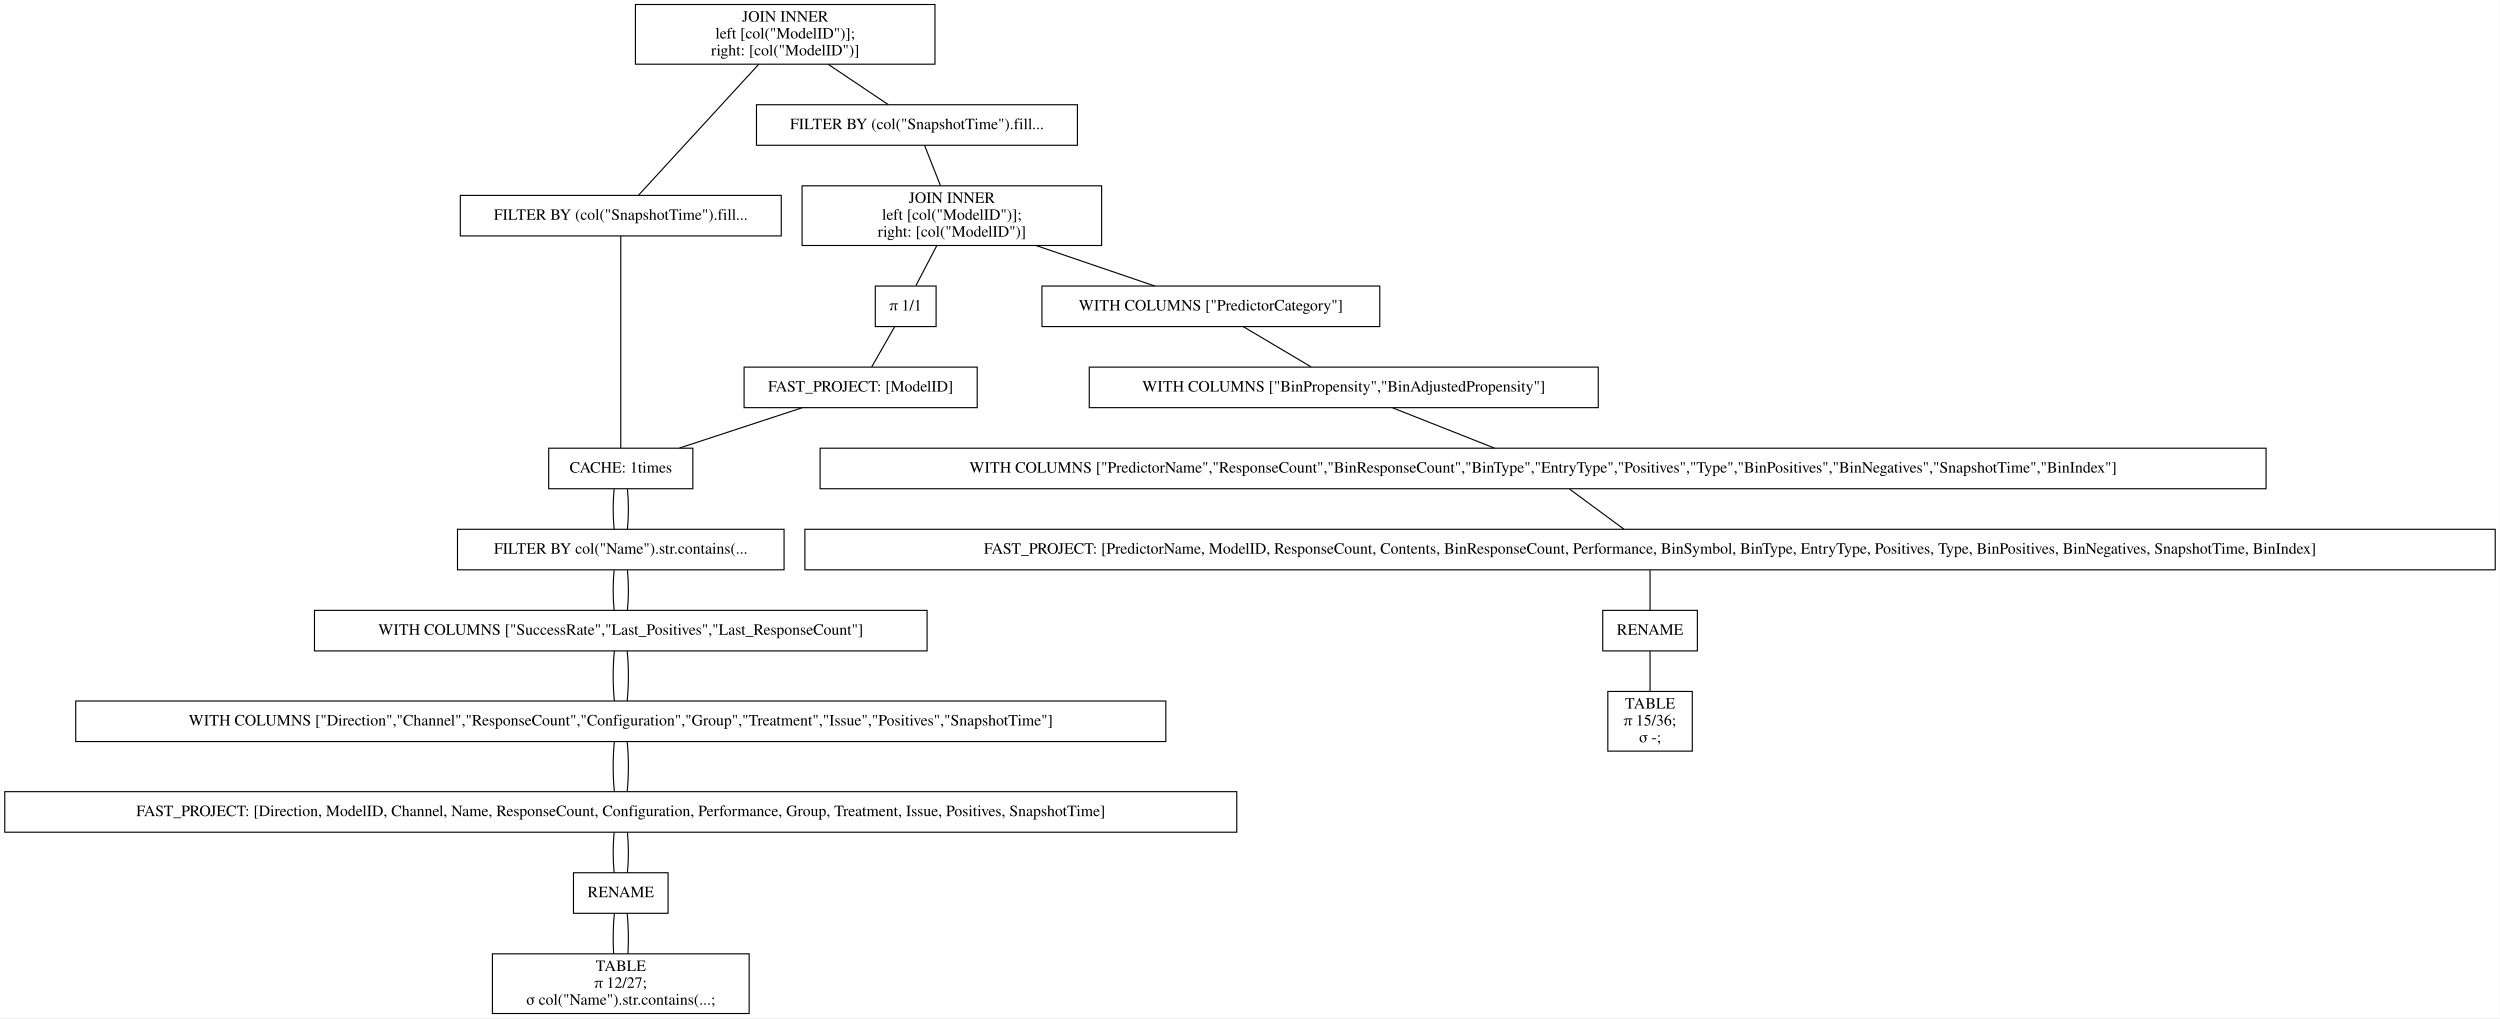
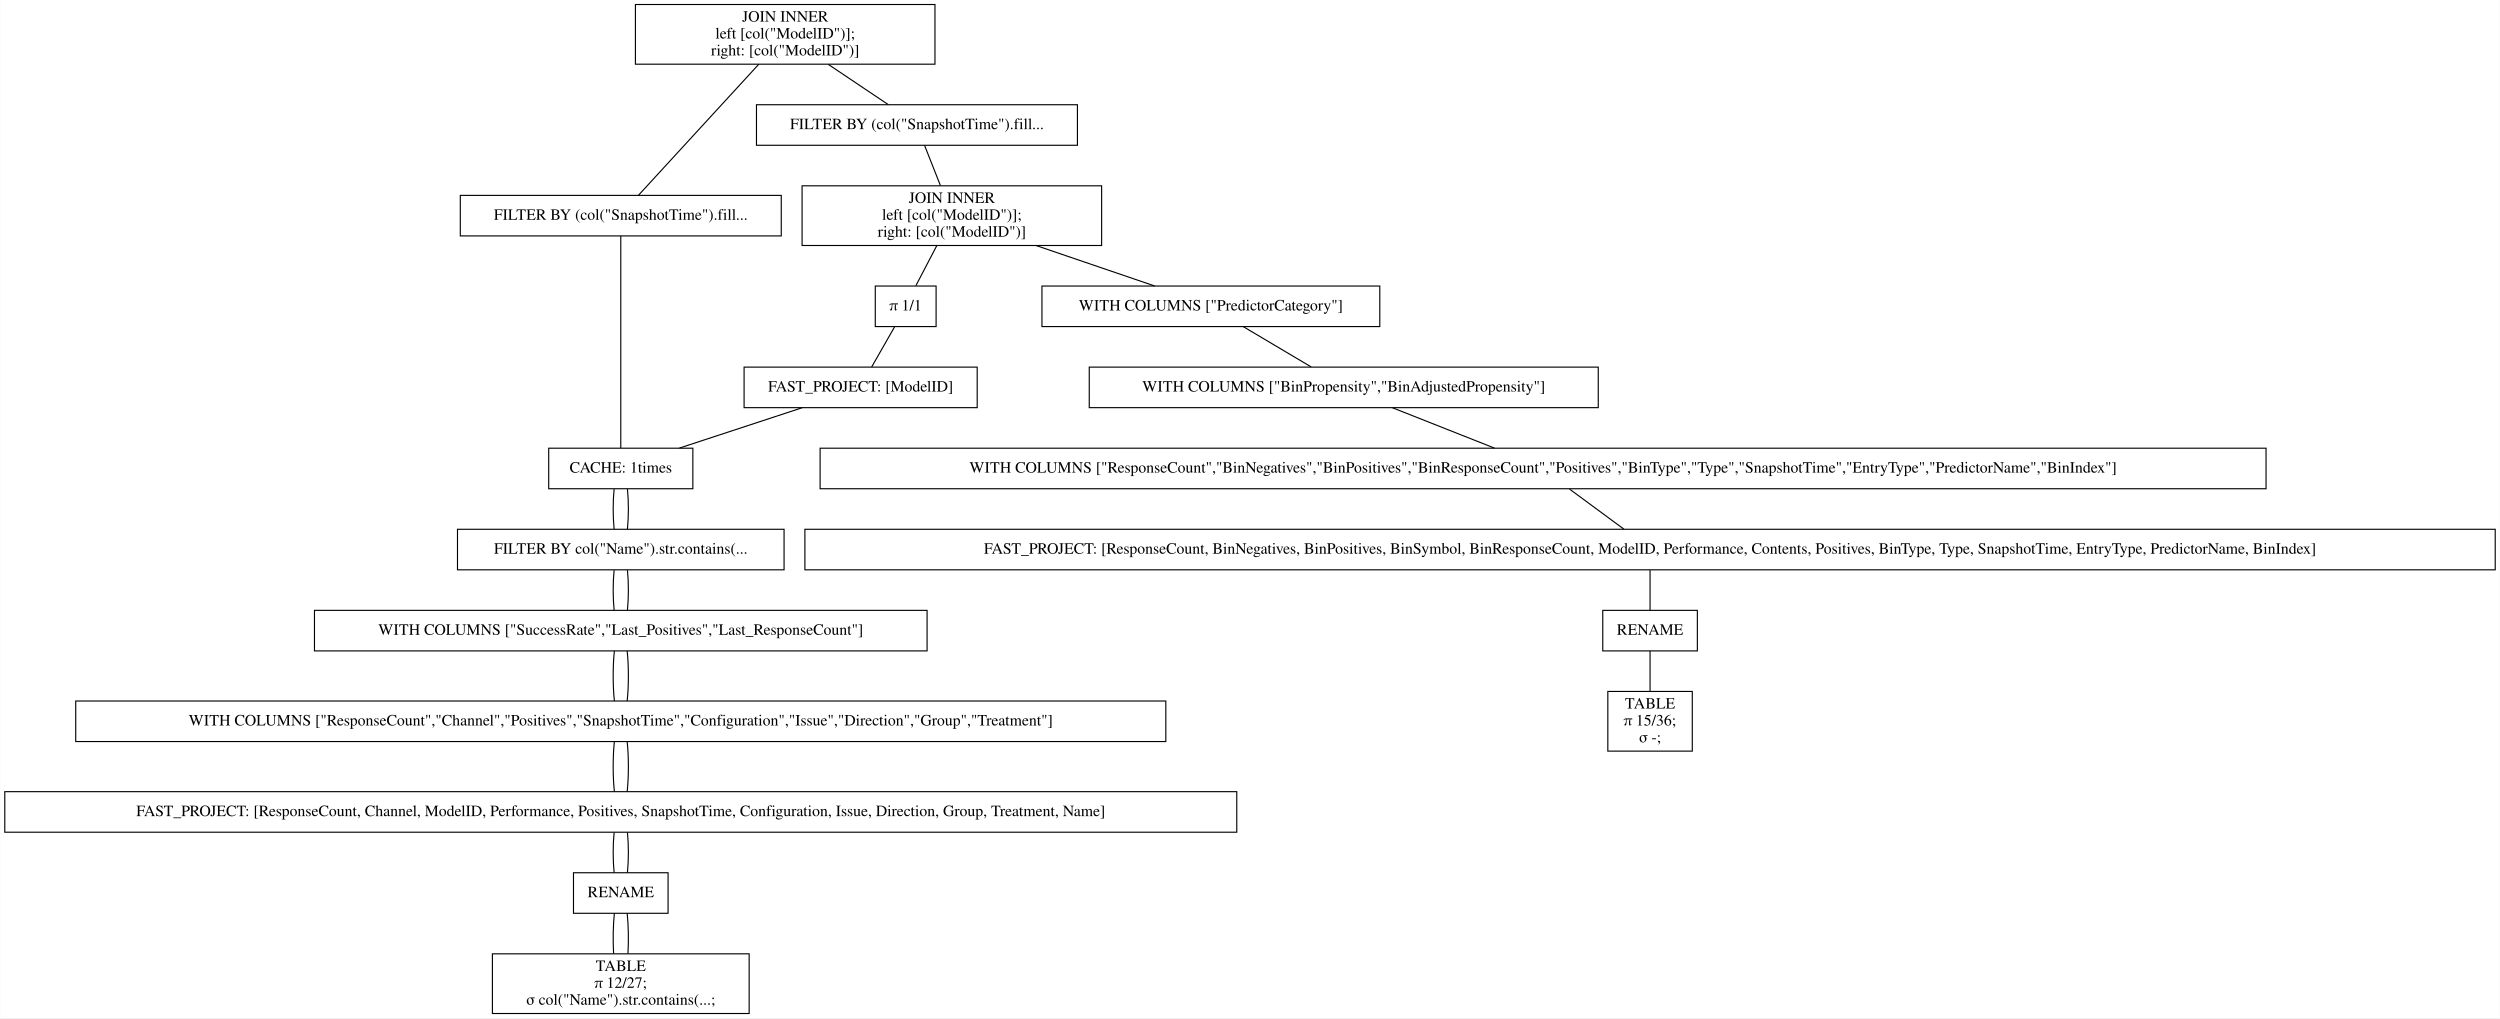
<svg xmlns="http://www.w3.org/2000/svg" width="2220pt" height="904pt" viewBox="0.00 0.00 2219.50 904.00">
  <g id="graph0" class="graph" transform="scale(1 1) rotate(0) translate(4 900)">
    <polygon fill="white" stroke="transparent" points="-4,4 -4,-900 2215.5,-900 2215.5,4 -4,4" />
    <g id="node1" class="node">
      <polygon fill="none" stroke="black" points="826,-896 560,-896 560,-843 826,-843 826,-896" />
      <text text-anchor="middle" x="693" y="-880.8" font-family="Times,serif" font-size="14.00">JOIN INNER</text>
      <text text-anchor="middle" x="693" y="-865.8" font-family="Times,serif" font-size="14.00">                    left [col("ModelID")];</text>
      <text text-anchor="middle" x="693" y="-850.8" font-family="Times,serif" font-size="14.00">                    right: [col("ModelID")]</text>
    </g>
    <g id="node2" class="node">
      <polygon fill="none" stroke="black" points="689.5,-726.5 404.5,-726.5 404.5,-690.5 689.5,-690.5 689.5,-726.5" />
      <text text-anchor="middle" x="547" y="-704.8" font-family="Times,serif" font-size="14.00">FILTER BY (col("SnapshotTime").fill...</text>
    </g>
    <g id="edge1" class="edge">
      <path fill="none" stroke="black" d="M669.54,-842.95C639.56,-810.3 588.45,-754.65 562.75,-726.65" />
    </g>
    <g id="node10" class="node">
      <polygon fill="none" stroke="black" points="952.5,-807 667.5,-807 667.5,-771 952.5,-771 952.5,-807" />
      <text text-anchor="middle" x="810" y="-785.3" font-family="Times,serif" font-size="14.00">FILTER BY (col("SnapshotTime").fill...</text>
    </g>
    <g id="edge9" class="edge">
      <path fill="none" stroke="black" d="M731.31,-842.8C748.77,-831.08 768.97,-817.53 784.53,-807.09" />
    </g>
    <g id="node3" class="node">
      <polygon fill="none" stroke="black" points="611,-502 483,-502 483,-466 611,-466 611,-502" />
      <text text-anchor="middle" x="547" y="-480.3" font-family="Times,serif" font-size="14.00">CACHE: 1times</text>
    </g>
    <g id="edge2" class="edge">
      <path fill="none" stroke="black" d="M547,-690.41C547,-648.99 547,-543.62 547,-502.15" />
    </g>
    <g id="node4" class="node">
      <polygon fill="none" stroke="black" points="692,-430 402,-430 402,-394 692,-394 692,-430" />
      <text text-anchor="middle" x="547" y="-408.3" font-family="Times,serif" font-size="14.00">FILTER BY col("Name").str.contains(...</text>
    </g>
    <g id="edge3" class="edge">
      <path fill="none" stroke="black" d="M541.08,-465.7C539.97,-454.85 539.97,-440.92 541.1,-430.1" />
    </g>
    <g id="edge20" class="edge">
      <path fill="none" stroke="black" d="M552.92,-465.7C554.03,-454.85 554.03,-440.92 552.9,-430.1" />
    </g>
    <g id="node5" class="node">
      <polygon fill="none" stroke="black" points="819,-358 275,-358 275,-322 819,-322 819,-358" />
      <text text-anchor="middle" x="547" y="-336.3" font-family="Times,serif" font-size="14.00">WITH COLUMNS ["SuccessRate","Last_Positives","Last_ResponseCount"]</text>
    </g>
    <g id="edge4" class="edge">
      <path fill="none" stroke="black" d="M541.08,-393.7C539.97,-382.85 539.97,-368.92 541.1,-358.1" />
    </g>
    <g id="edge21" class="edge">
      <path fill="none" stroke="black" d="M552.92,-393.7C554.03,-382.85 554.03,-368.92 552.9,-358.1" />
    </g>
    <g id="node6" class="node">
      <polygon fill="none" stroke="black" points="1031,-277.5 63,-277.5 63,-241.5 1031,-241.5 1031,-277.5" />
-       <text text-anchor="middle" x="547" y="-255.8" font-family="Times,serif" font-size="14.00">WITH COLUMNS ["Direction","Channel","ResponseCount","Configuration","Group","Treatment","Issue","Positives","SnapshotTime"]</text>
+       <text text-anchor="middle" x="547" y="-255.8" font-family="Times,serif" font-size="14.00">WITH COLUMNS ["ResponseCount","Channel","Positives","SnapshotTime","Configuration","Issue","Direction","Group","Treatment"]</text>
    </g>
    <g id="edge5" class="edge">
      <path fill="none" stroke="black" d="M541.32,-321.97C539.89,-308.8 539.89,-290.66 541.33,-277.5" />
    </g>
    <g id="edge22" class="edge">
      <path fill="none" stroke="black" d="M552.68,-321.97C554.11,-308.8 554.11,-290.66 552.67,-277.5" />
    </g>
    <g id="node7" class="node">
      <polygon fill="none" stroke="black" points="1094,-197 0,-197 0,-161 1094,-161 1094,-197" />
-       <text text-anchor="middle" x="547" y="-175.3" font-family="Times,serif" font-size="14.00">FAST_PROJECT: [Direction, ModelID, Channel, Name, ResponseCount, Configuration, Performance, Group, Treatment, Issue, Positives, SnapshotTime]</text>
+       <text text-anchor="middle" x="547" y="-175.3" font-family="Times,serif" font-size="14.00">FAST_PROJECT: [ResponseCount, Channel, ModelID, Performance, Positives, SnapshotTime, Configuration, Issue, Direction, Group, Treatment, Name]</text>
    </g>
    <g id="edge6" class="edge">
      <path fill="none" stroke="black" d="M541.32,-241.47C539.89,-228.3 539.89,-210.16 541.33,-197" />
    </g>
    <g id="edge23" class="edge">
      <path fill="none" stroke="black" d="M552.68,-241.47C554.11,-228.3 554.11,-210.16 552.67,-197" />
    </g>
    <g id="node8" class="node">
      <polygon fill="none" stroke="black" points="589,-125 505,-125 505,-89 589,-89 589,-125" />
      <text text-anchor="middle" x="547" y="-103.3" font-family="Times,serif" font-size="14.00">RENAME</text>
    </g>
    <g id="edge7" class="edge">
      <path fill="none" stroke="black" d="M541.08,-160.7C539.97,-149.85 539.97,-135.92 541.1,-125.1" />
    </g>
    <g id="edge24" class="edge">
      <path fill="none" stroke="black" d="M552.92,-160.7C554.03,-149.85 554.03,-135.92 552.9,-125.1" />
    </g>
    <g id="node9" class="node">
      <polygon fill="none" stroke="black" points="661,-53 433,-53 433,0 661,0 661,-53" />
      <text text-anchor="middle" x="547" y="-37.8" font-family="Times,serif" font-size="14.00">TABLE</text>
      <text text-anchor="middle" x="547" y="-22.8" font-family="Times,serif" font-size="14.00">π 12/27;</text>
      <text text-anchor="middle" x="547" y="-7.8" font-family="Times,serif" font-size="14.00">σ col("Name").str.contains(...;</text>
    </g>
    <g id="edge8" class="edge">
      <path fill="none" stroke="black" d="M541.32,-88.97C540.19,-78.51 539.95,-64.9 540.62,-53.16" />
    </g>
    <g id="edge25" class="edge">
      <path fill="none" stroke="black" d="M552.68,-88.97C553.81,-78.51 554.05,-64.9 553.38,-53.16" />
    </g>
    <g id="node11" class="node">
      <polygon fill="none" stroke="black" points="974,-735 708,-735 708,-682 974,-682 974,-735" />
      <text text-anchor="middle" x="841" y="-719.8" font-family="Times,serif" font-size="14.00">JOIN INNER</text>
      <text text-anchor="middle" x="841" y="-704.8" font-family="Times,serif" font-size="14.00">                    left [col("ModelID")];</text>
      <text text-anchor="middle" x="841" y="-689.8" font-family="Times,serif" font-size="14.00">                    right: [col("ModelID")]</text>
    </g>
    <g id="edge10" class="edge">
      <path fill="none" stroke="black" d="M816.73,-770.97C820.86,-760.51 826.23,-746.9 830.87,-735.16" />
    </g>
    <g id="node12" class="node">
      <polygon fill="none" stroke="black" points="1221,-646 921,-646 921,-610 1221,-610 1221,-646" />
      <text text-anchor="middle" x="1071" y="-624.3" font-family="Times,serif" font-size="14.00">WITH COLUMNS ["PredictorCategory"]</text>
    </g>
    <g id="edge11" class="edge">
      <path fill="none" stroke="black" d="M915.99,-681.9C950.47,-670.14 990.43,-656.5 1021.14,-646.02" />
    </g>
    <g id="node18" class="node">
      <polygon fill="none" stroke="black" points="827,-646 773,-646 773,-610 827,-610 827,-646" />
      <text text-anchor="middle" x="800" y="-624.3" font-family="Times,serif" font-size="14.00">π 1/1</text>
    </g>
    <g id="edge17" class="edge">
      <path fill="none" stroke="black" d="M827.58,-681.8C821.5,-670.17 814.49,-656.74 809.05,-646.33" />
    </g>
    <g id="node13" class="node">
      <polygon fill="none" stroke="black" points="1415,-574 963,-574 963,-538 1415,-538 1415,-574" />
      <text text-anchor="middle" x="1189" y="-552.3" font-family="Times,serif" font-size="14.00">WITH COLUMNS ["BinPropensity","BinAdjustedPropensity"]</text>
    </g>
    <g id="edge12" class="edge">
      <path fill="none" stroke="black" d="M1099.87,-609.88C1118.15,-599.03 1141.72,-585.05 1160.02,-574.19" />
    </g>
    <g id="node14" class="node">
      <polygon fill="none" stroke="black" points="2008,-502 724,-502 724,-466 2008,-466 2008,-502" />
-       <text text-anchor="middle" x="1366" y="-480.3" font-family="Times,serif" font-size="14.00">WITH COLUMNS ["PredictorName","ResponseCount","BinResponseCount","BinType","EntryType","Positives","Type","BinPositives","BinNegatives","SnapshotTime","BinIndex"]</text>
+       <text text-anchor="middle" x="1366" y="-480.3" font-family="Times,serif" font-size="14.00">WITH COLUMNS ["ResponseCount","BinNegatives","BinPositives","BinResponseCount","Positives","BinType","Type","SnapshotTime","EntryType","PredictorName","BinIndex"]</text>
    </g>
    <g id="edge13" class="edge">
      <path fill="none" stroke="black" d="M1232.3,-537.88C1259.83,-526.99 1295.34,-512.95 1322.84,-502.07" />
    </g>
    <g id="node15" class="node">
      <polygon fill="none" stroke="black" points="2211.5,-430 710.5,-430 710.5,-394 2211.5,-394 2211.5,-430" />
-       <text text-anchor="middle" x="1461" y="-408.3" font-family="Times,serif" font-size="14.00">FAST_PROJECT: [PredictorName, ModelID, ResponseCount, Contents, BinResponseCount, Performance, BinSymbol, BinType, EntryType, Positives, Type, BinPositives, BinNegatives, SnapshotTime, BinIndex]</text>
+       <text text-anchor="middle" x="1461" y="-408.3" font-family="Times,serif" font-size="14.00">FAST_PROJECT: [ResponseCount, BinNegatives, BinPositives, BinSymbol, BinResponseCount, ModelID, Performance, Contents, Positives, BinType, Type, SnapshotTime, EntryType, PredictorName, BinIndex]</text>
    </g>
    <g id="edge14" class="edge">
      <path fill="none" stroke="black" d="M1389.48,-465.7C1404.21,-454.85 1423.11,-440.92 1437.79,-430.1" />
    </g>
    <g id="node16" class="node">
      <polygon fill="none" stroke="black" points="1503,-358 1419,-358 1419,-322 1503,-322 1503,-358" />
      <text text-anchor="middle" x="1461" y="-336.3" font-family="Times,serif" font-size="14.00">RENAME</text>
    </g>
    <g id="edge15" class="edge">
      <path fill="none" stroke="black" d="M1461,-393.7C1461,-382.85 1461,-368.92 1461,-358.1" />
    </g>
    <g id="node17" class="node">
      <polygon fill="none" stroke="black" points="1498.5,-286 1423.5,-286 1423.5,-233 1498.5,-233 1498.5,-286" />
      <text text-anchor="middle" x="1461" y="-270.8" font-family="Times,serif" font-size="14.00">TABLE</text>
      <text text-anchor="middle" x="1461" y="-255.8" font-family="Times,serif" font-size="14.00">π 15/36;</text>
      <text text-anchor="middle" x="1461" y="-240.8" font-family="Times,serif" font-size="14.00">σ -;</text>
    </g>
    <g id="edge16" class="edge">
      <path fill="none" stroke="black" d="M1461,-321.97C1461,-311.51 1461,-297.9 1461,-286.16" />
    </g>
    <g id="node19" class="node">
      <polygon fill="none" stroke="black" points="863.5,-574 656.5,-574 656.5,-538 863.5,-538 863.5,-574" />
      <text text-anchor="middle" x="760" y="-552.3" font-family="Times,serif" font-size="14.00">FAST_PROJECT: [ModelID]</text>
    </g>
    <g id="edge18" class="edge">
      <path fill="none" stroke="black" d="M790.11,-609.7C783.91,-598.85 775.95,-584.92 769.77,-574.1" />
    </g>
    <g id="edge19" class="edge">
      <path fill="none" stroke="black" d="M708.17,-537.97C675.04,-527.08 632.24,-513.01 599.07,-502.11" />
    </g>
  </g>
</svg>
